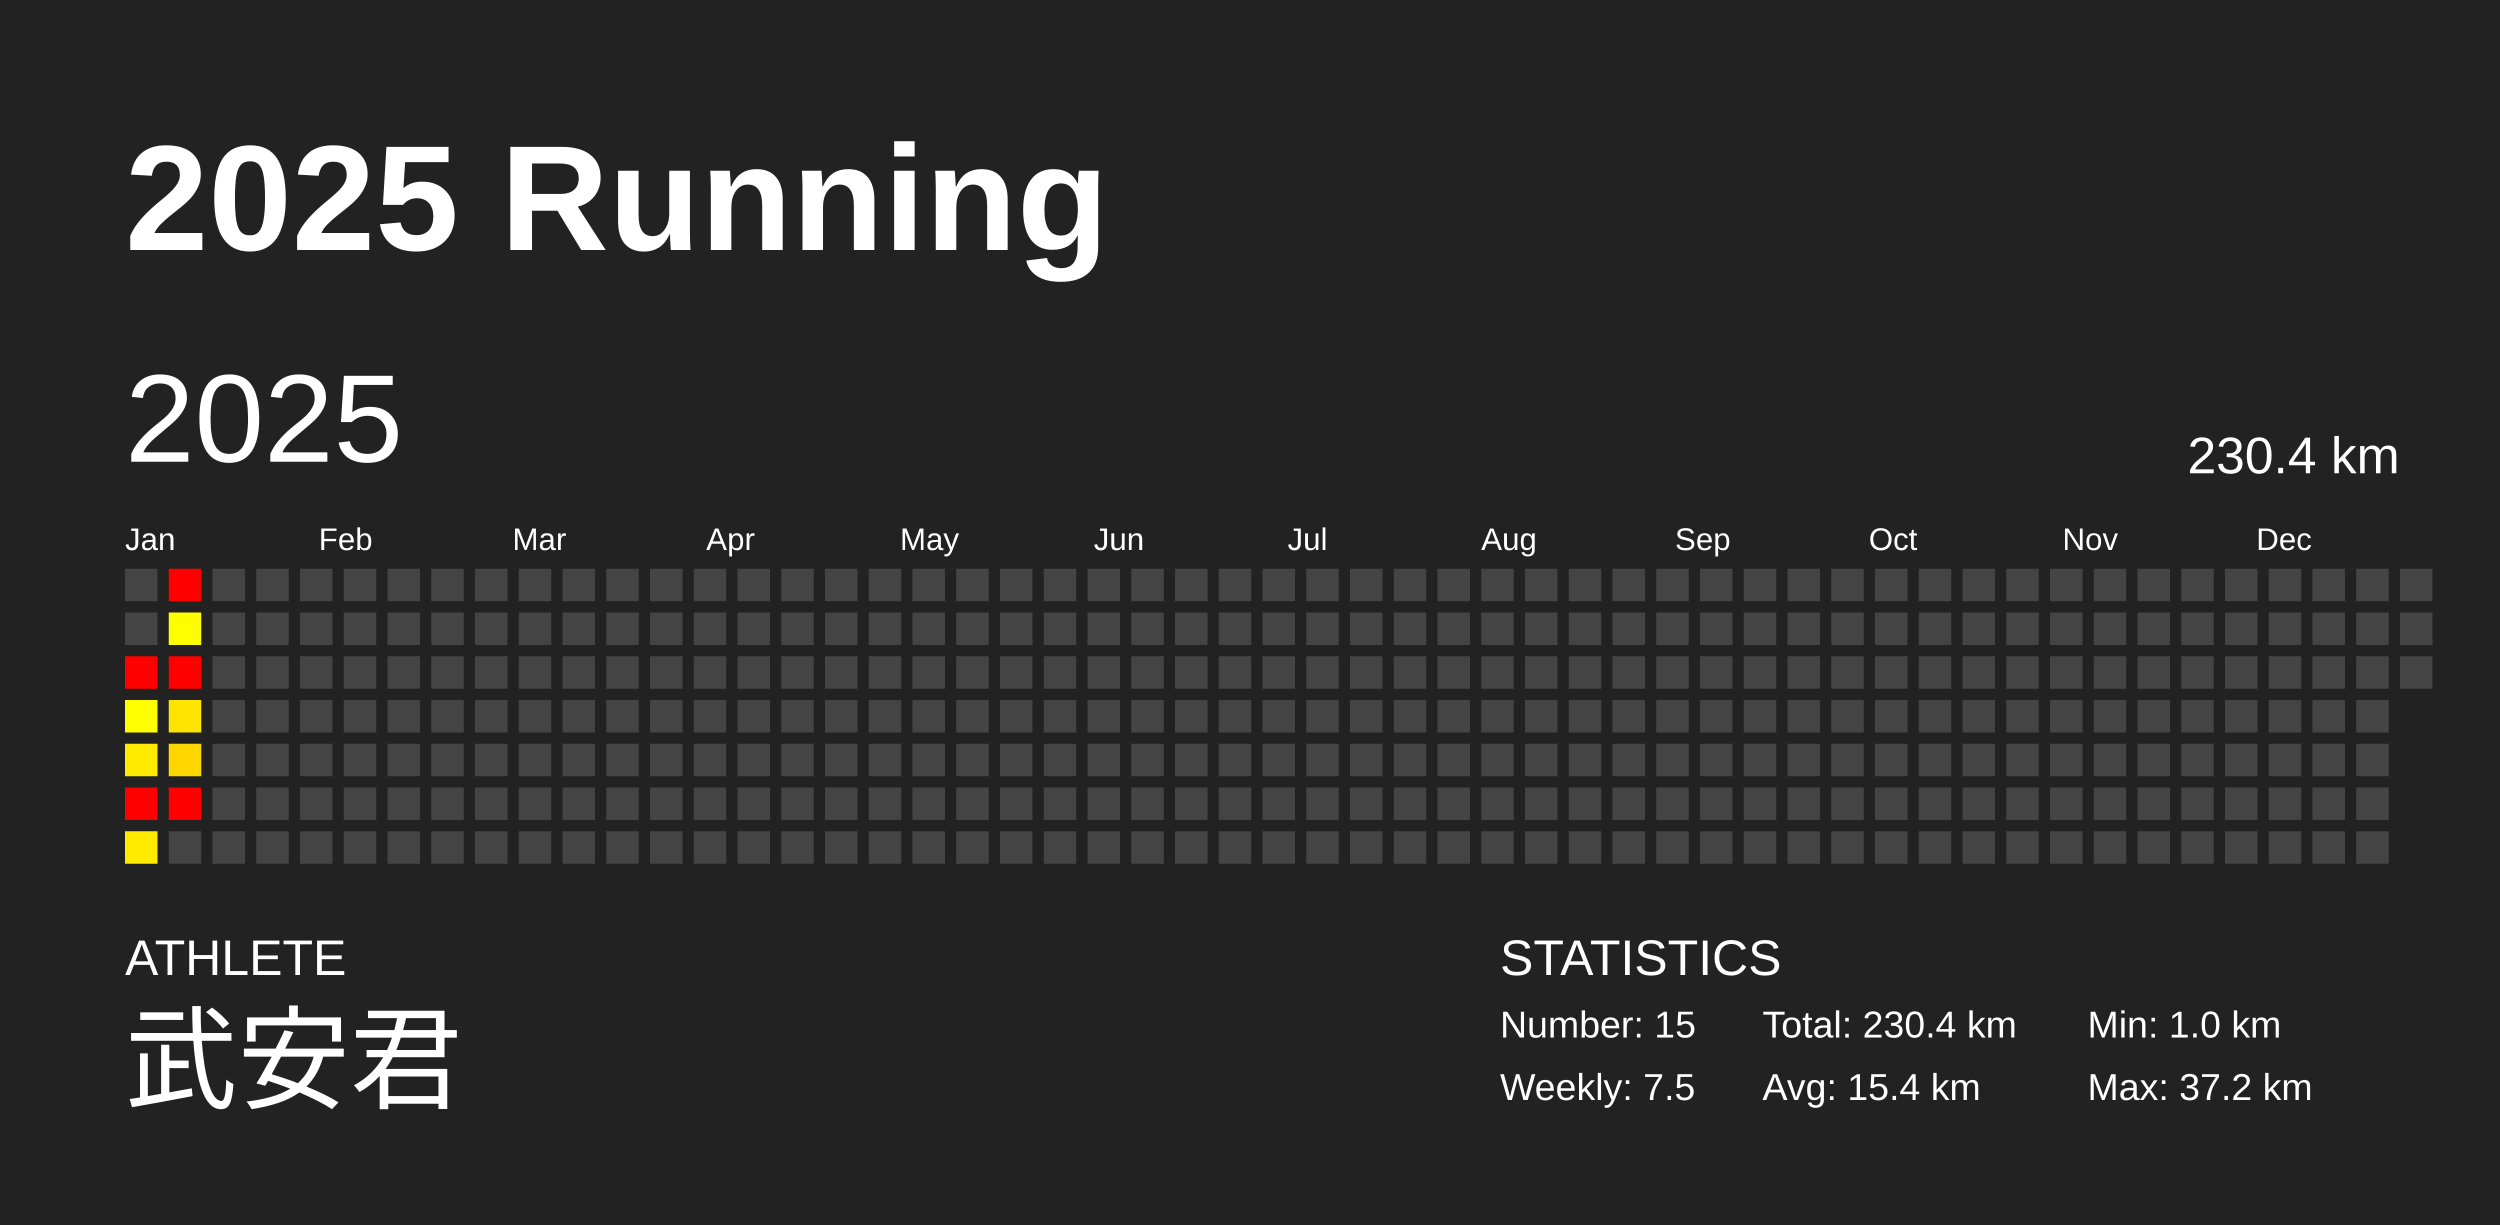
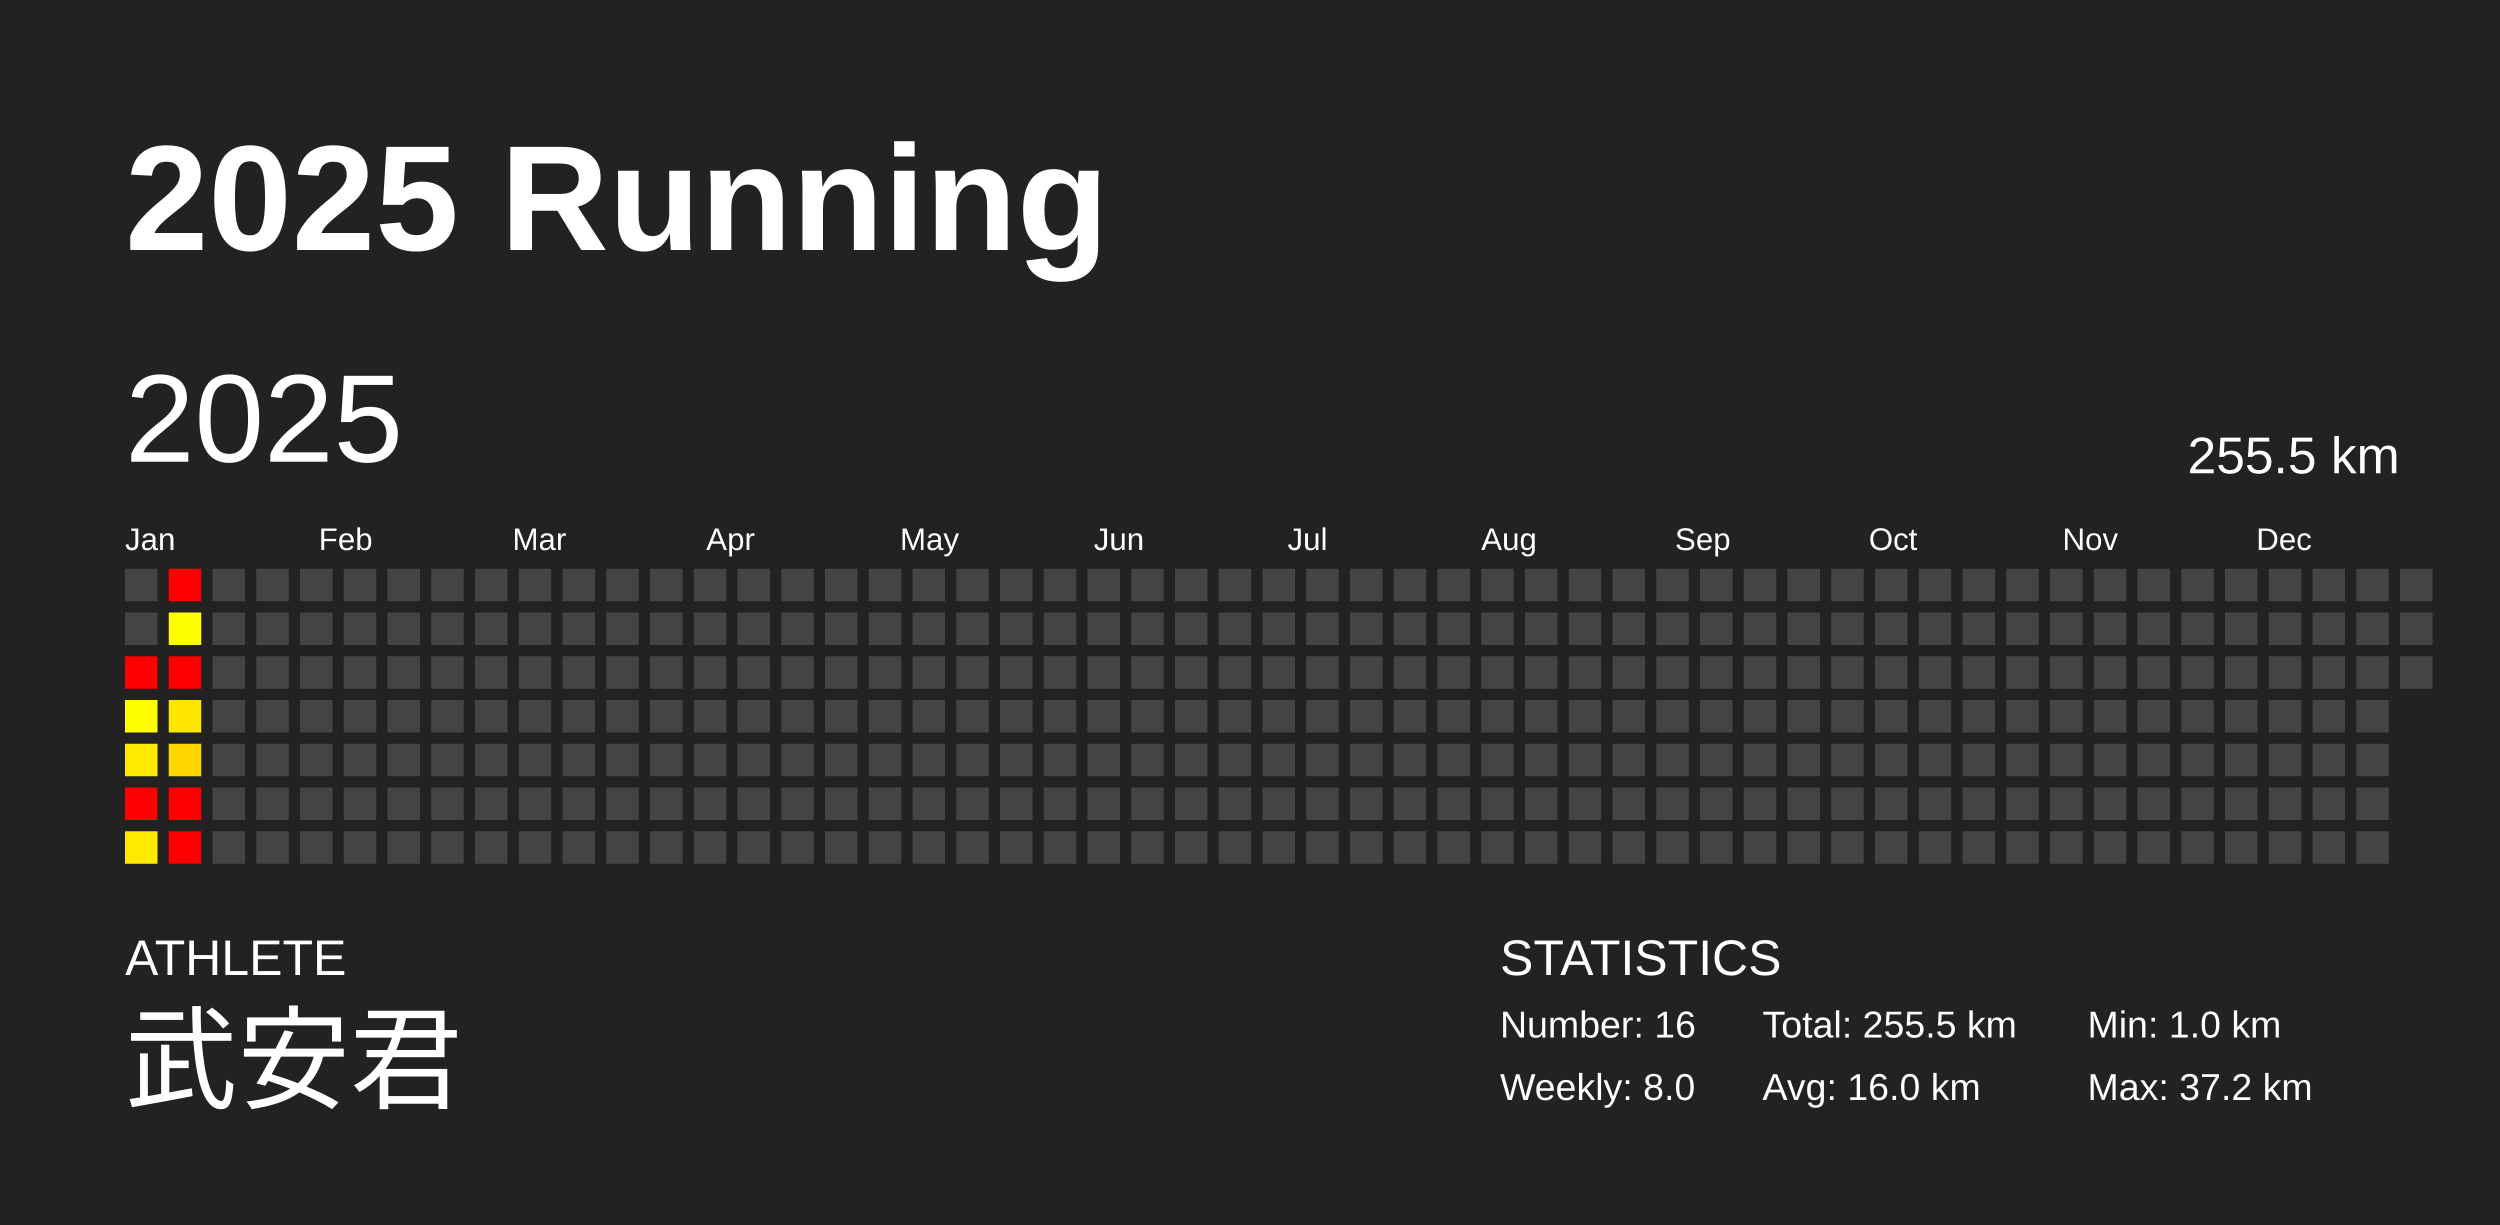
<svg xmlns="http://www.w3.org/2000/svg" baseProfile="full" height="98mm" version="1.1" viewBox="0,0,200,98" width="200mm">
  <defs />
  <rect fill="#222222" height="98" width="200" x="0" y="0" />
  <text fill="#FFFFFF" style="font-size:12px; font-family:Arial; font-weight:bold;" x="10" y="20">2025 Running</text>
  <text fill="#FFFFFF" style="font-size:4px; font-family:Arial" x="10" y="78">ATHLETE</text>
  <text fill="#FFFFFF" style="font-size:9px; font-family:Arial" x="10" y="88">武安君</text>
  <text fill="#FFFFFF" style="font-size:4px; font-family:Arial" x="120" y="78">STATISTICS</text>
-   <text fill="#FFFFFF" style="font-size:3px; font-family:Arial" x="120" y="83">Number: 15</text>
-   <text fill="#FFFFFF" style="font-size:3px; font-family:Arial" x="120" y="88">Weekly: 7.5</text>
-   <text fill="#FFFFFF" style="font-size:3px; font-family:Arial" x="141" y="83">Total: 230.4 km</text>
-   <text fill="#FFFFFF" style="font-size:3px; font-family:Arial" x="141" y="88">Avg: 15.4 km</text>
+   <text fill="#FFFFFF" style="font-size:3px; font-family:Arial" x="120" y="83">Number: 16</text>
+   <text fill="#FFFFFF" style="font-size:3px; font-family:Arial" x="120" y="88">Weekly: 8.0</text>
+   <text fill="#FFFFFF" style="font-size:3px; font-family:Arial" x="141" y="83">Total: 255.5 km</text>
+   <text fill="#FFFFFF" style="font-size:3px; font-family:Arial" x="141" y="88">Avg: 16.0 km</text>
  <text fill="#FFFFFF" style="font-size:3px; font-family:Arial" x="167" y="83">Min: 1.0 km</text>
  <text fill="#FFFFFF" style="font-size:3px; font-family:Arial" x="167" y="88">Max: 37.2 km</text>
  <text dominant-baseline="hanging" fill="#FFFFFF" style="font-size:10.0px; font-family:Arial;" x="10" y="30">2025</text>
-   <text dominant-baseline="hanging" fill="#FFFFFF" style="font-size:4.125px; font-family:Arial;" x="175" y="35">230.4 km</text>
+   <text dominant-baseline="hanging" fill="#FFFFFF" style="font-size:4.125px; font-family:Arial;" x="175" y="35">255.5 km</text>
  <text fill="#FFFFFF" style="font-size:2.5px; font-family:Arial" x="10.0" y="44">Jan</text>
  <text fill="#FFFFFF" style="font-size:2.5px; font-family:Arial" x="25.5" y="44">Feb</text>
  <text fill="#FFFFFF" style="font-size:2.5px; font-family:Arial" x="41.0" y="44">Mar</text>
  <text fill="#FFFFFF" style="font-size:2.5px; font-family:Arial" x="56.5" y="44">Apr</text>
  <text fill="#FFFFFF" style="font-size:2.5px; font-family:Arial" x="72.0" y="44">May</text>
  <text fill="#FFFFFF" style="font-size:2.5px; font-family:Arial" x="87.5" y="44">Jun</text>
  <text fill="#FFFFFF" style="font-size:2.5px; font-family:Arial" x="103.0" y="44">Jul</text>
  <text fill="#FFFFFF" style="font-size:2.5px; font-family:Arial" x="118.5" y="44">Aug</text>
  <text fill="#FFFFFF" style="font-size:2.5px; font-family:Arial" x="134.0" y="44">Sep</text>
  <text fill="#FFFFFF" style="font-size:2.5px; font-family:Arial" x="149.5" y="44">Oct</text>
  <text fill="#FFFFFF" style="font-size:2.5px; font-family:Arial" x="165.0" y="44">Nov</text>
  <text fill="#FFFFFF" style="font-size:2.5px; font-family:Arial" x="180.5" y="44">Dec</text>
  <rect fill="#444444" height="2.6" width="2.6" x="10.0" y="45.5" />
  <rect fill="#444444" height="2.6" width="2.6" x="10.0" y="49.0" />
  <rect fill="red" height="2.6" width="2.6" x="10.0" y="52.5" />
  <rect fill="#ffff00" height="2.6" width="2.6" x="10.0" y="56.0" />
  <rect fill="#ffea00" height="2.6" width="2.6" x="10.0" y="59.5" />
  <rect fill="red" height="2.6" width="2.6" x="10.0" y="63.0" />
  <rect fill="#ffea00" height="2.6" width="2.6" x="10.0" y="66.5" />
  <rect fill="red" height="2.6" width="2.6" x="13.5" y="45.5" />
  <rect fill="#fffe00" height="2.6" width="2.6" x="13.5" y="49.0" />
  <rect fill="red" height="2.6" width="2.6" x="13.5" y="52.5" />
  <rect fill="#ffe400" height="2.6" width="2.6" x="13.5" y="56.0" />
  <rect fill="#ffd600" height="2.6" width="2.6" x="13.5" y="59.5" />
  <rect fill="red" height="2.6" width="2.6" x="13.5" y="63.0" />
-   <rect fill="#444444" height="2.6" width="2.6" x="13.5" y="66.5" />
+   <rect fill="red" height="2.6" width="2.6" x="13.5" y="66.5" />
  <rect fill="#444444" height="2.6" width="2.6" x="17.0" y="45.5" />
  <rect fill="#444444" height="2.6" width="2.6" x="17.0" y="49.0" />
  <rect fill="#444444" height="2.6" width="2.6" x="17.0" y="52.5" />
  <rect fill="#444444" height="2.6" width="2.6" x="17.0" y="56.0" />
  <rect fill="#444444" height="2.6" width="2.6" x="17.0" y="59.5" />
  <rect fill="#444444" height="2.6" width="2.6" x="17.0" y="63.0" />
  <rect fill="#444444" height="2.6" width="2.6" x="17.0" y="66.5" />
  <rect fill="#444444" height="2.6" width="2.6" x="20.5" y="45.5" />
  <rect fill="#444444" height="2.6" width="2.6" x="20.5" y="49.0" />
  <rect fill="#444444" height="2.6" width="2.6" x="20.5" y="52.5" />
  <rect fill="#444444" height="2.6" width="2.6" x="20.5" y="56.0" />
  <rect fill="#444444" height="2.6" width="2.6" x="20.5" y="59.5" />
  <rect fill="#444444" height="2.6" width="2.6" x="20.5" y="63.0" />
  <rect fill="#444444" height="2.6" width="2.6" x="20.5" y="66.5" />
  <rect fill="#444444" height="2.6" width="2.6" x="24.0" y="45.5" />
  <rect fill="#444444" height="2.6" width="2.6" x="24.0" y="49.0" />
  <rect fill="#444444" height="2.6" width="2.6" x="24.0" y="52.5" />
  <rect fill="#444444" height="2.6" width="2.6" x="24.0" y="56.0" />
  <rect fill="#444444" height="2.6" width="2.6" x="24.0" y="59.5" />
  <rect fill="#444444" height="2.6" width="2.6" x="24.0" y="63.0" />
  <rect fill="#444444" height="2.6" width="2.6" x="24.0" y="66.5" />
  <rect fill="#444444" height="2.6" width="2.6" x="27.5" y="45.5" />
  <rect fill="#444444" height="2.6" width="2.6" x="27.5" y="49.0" />
  <rect fill="#444444" height="2.6" width="2.6" x="27.5" y="52.5" />
  <rect fill="#444444" height="2.6" width="2.6" x="27.5" y="56.0" />
  <rect fill="#444444" height="2.6" width="2.6" x="27.5" y="59.5" />
  <rect fill="#444444" height="2.6" width="2.6" x="27.5" y="63.0" />
  <rect fill="#444444" height="2.6" width="2.6" x="27.5" y="66.5" />
  <rect fill="#444444" height="2.6" width="2.6" x="31.0" y="45.5" />
  <rect fill="#444444" height="2.6" width="2.6" x="31.0" y="49.0" />
  <rect fill="#444444" height="2.6" width="2.6" x="31.0" y="52.5" />
  <rect fill="#444444" height="2.6" width="2.6" x="31.0" y="56.0" />
  <rect fill="#444444" height="2.6" width="2.6" x="31.0" y="59.5" />
  <rect fill="#444444" height="2.6" width="2.6" x="31.0" y="63.0" />
  <rect fill="#444444" height="2.6" width="2.6" x="31.0" y="66.5" />
  <rect fill="#444444" height="2.6" width="2.6" x="34.5" y="45.5" />
  <rect fill="#444444" height="2.6" width="2.6" x="34.5" y="49.0" />
  <rect fill="#444444" height="2.6" width="2.6" x="34.5" y="52.5" />
  <rect fill="#444444" height="2.6" width="2.6" x="34.5" y="56.0" />
  <rect fill="#444444" height="2.6" width="2.6" x="34.5" y="59.5" />
  <rect fill="#444444" height="2.6" width="2.6" x="34.5" y="63.0" />
  <rect fill="#444444" height="2.6" width="2.6" x="34.5" y="66.5" />
  <rect fill="#444444" height="2.6" width="2.6" x="38.0" y="45.5" />
  <rect fill="#444444" height="2.6" width="2.6" x="38.0" y="49.0" />
  <rect fill="#444444" height="2.6" width="2.6" x="38.0" y="52.5" />
  <rect fill="#444444" height="2.6" width="2.6" x="38.0" y="56.0" />
  <rect fill="#444444" height="2.6" width="2.6" x="38.0" y="59.5" />
  <rect fill="#444444" height="2.6" width="2.6" x="38.0" y="63.0" />
  <rect fill="#444444" height="2.6" width="2.6" x="38.0" y="66.5" />
  <rect fill="#444444" height="2.6" width="2.6" x="41.5" y="45.5" />
  <rect fill="#444444" height="2.6" width="2.6" x="41.5" y="49.0" />
  <rect fill="#444444" height="2.6" width="2.6" x="41.5" y="52.5" />
  <rect fill="#444444" height="2.6" width="2.6" x="41.5" y="56.0" />
  <rect fill="#444444" height="2.6" width="2.6" x="41.5" y="59.5" />
  <rect fill="#444444" height="2.6" width="2.6" x="41.5" y="63.0" />
  <rect fill="#444444" height="2.6" width="2.6" x="41.5" y="66.5" />
  <rect fill="#444444" height="2.6" width="2.6" x="45.0" y="45.5" />
  <rect fill="#444444" height="2.6" width="2.6" x="45.0" y="49.0" />
  <rect fill="#444444" height="2.6" width="2.6" x="45.0" y="52.5" />
  <rect fill="#444444" height="2.6" width="2.6" x="45.0" y="56.0" />
  <rect fill="#444444" height="2.6" width="2.6" x="45.0" y="59.5" />
  <rect fill="#444444" height="2.6" width="2.6" x="45.0" y="63.0" />
  <rect fill="#444444" height="2.6" width="2.6" x="45.0" y="66.5" />
  <rect fill="#444444" height="2.6" width="2.6" x="48.5" y="45.5" />
  <rect fill="#444444" height="2.6" width="2.6" x="48.5" y="49.0" />
  <rect fill="#444444" height="2.6" width="2.6" x="48.5" y="52.5" />
  <rect fill="#444444" height="2.6" width="2.6" x="48.5" y="56.0" />
  <rect fill="#444444" height="2.6" width="2.6" x="48.5" y="59.5" />
  <rect fill="#444444" height="2.6" width="2.6" x="48.5" y="63.0" />
  <rect fill="#444444" height="2.6" width="2.6" x="48.5" y="66.5" />
  <rect fill="#444444" height="2.6" width="2.6" x="52.0" y="45.5" />
  <rect fill="#444444" height="2.6" width="2.6" x="52.0" y="49.0" />
  <rect fill="#444444" height="2.6" width="2.6" x="52.0" y="52.5" />
  <rect fill="#444444" height="2.6" width="2.6" x="52.0" y="56.0" />
  <rect fill="#444444" height="2.6" width="2.6" x="52.0" y="59.5" />
  <rect fill="#444444" height="2.6" width="2.6" x="52.0" y="63.0" />
  <rect fill="#444444" height="2.6" width="2.6" x="52.0" y="66.5" />
  <rect fill="#444444" height="2.6" width="2.6" x="55.5" y="45.5" />
  <rect fill="#444444" height="2.6" width="2.6" x="55.5" y="49.0" />
  <rect fill="#444444" height="2.6" width="2.6" x="55.5" y="52.5" />
  <rect fill="#444444" height="2.6" width="2.6" x="55.5" y="56.0" />
  <rect fill="#444444" height="2.6" width="2.6" x="55.5" y="59.5" />
  <rect fill="#444444" height="2.6" width="2.6" x="55.5" y="63.0" />
  <rect fill="#444444" height="2.6" width="2.6" x="55.5" y="66.5" />
  <rect fill="#444444" height="2.6" width="2.6" x="59.0" y="45.5" />
  <rect fill="#444444" height="2.6" width="2.6" x="59.0" y="49.0" />
  <rect fill="#444444" height="2.6" width="2.6" x="59.0" y="52.5" />
  <rect fill="#444444" height="2.6" width="2.6" x="59.0" y="56.0" />
  <rect fill="#444444" height="2.6" width="2.6" x="59.0" y="59.5" />
  <rect fill="#444444" height="2.6" width="2.6" x="59.0" y="63.0" />
  <rect fill="#444444" height="2.6" width="2.6" x="59.0" y="66.5" />
  <rect fill="#444444" height="2.6" width="2.6" x="62.5" y="45.5" />
  <rect fill="#444444" height="2.6" width="2.6" x="62.5" y="49.0" />
  <rect fill="#444444" height="2.6" width="2.6" x="62.5" y="52.5" />
  <rect fill="#444444" height="2.6" width="2.6" x="62.5" y="56.0" />
  <rect fill="#444444" height="2.6" width="2.6" x="62.5" y="59.5" />
  <rect fill="#444444" height="2.6" width="2.6" x="62.5" y="63.0" />
  <rect fill="#444444" height="2.6" width="2.6" x="62.5" y="66.5" />
  <rect fill="#444444" height="2.6" width="2.6" x="66.0" y="45.5" />
  <rect fill="#444444" height="2.6" width="2.6" x="66.0" y="49.0" />
  <rect fill="#444444" height="2.6" width="2.6" x="66.0" y="52.5" />
  <rect fill="#444444" height="2.6" width="2.6" x="66.0" y="56.0" />
  <rect fill="#444444" height="2.6" width="2.6" x="66.0" y="59.5" />
  <rect fill="#444444" height="2.6" width="2.6" x="66.0" y="63.0" />
  <rect fill="#444444" height="2.6" width="2.6" x="66.0" y="66.5" />
  <rect fill="#444444" height="2.6" width="2.6" x="69.5" y="45.5" />
  <rect fill="#444444" height="2.6" width="2.6" x="69.5" y="49.0" />
  <rect fill="#444444" height="2.6" width="2.6" x="69.5" y="52.5" />
  <rect fill="#444444" height="2.6" width="2.6" x="69.5" y="56.0" />
  <rect fill="#444444" height="2.6" width="2.6" x="69.5" y="59.5" />
  <rect fill="#444444" height="2.6" width="2.6" x="69.5" y="63.0" />
  <rect fill="#444444" height="2.6" width="2.6" x="69.5" y="66.5" />
  <rect fill="#444444" height="2.6" width="2.6" x="73.0" y="45.5" />
  <rect fill="#444444" height="2.6" width="2.6" x="73.0" y="49.0" />
  <rect fill="#444444" height="2.6" width="2.6" x="73.0" y="52.5" />
  <rect fill="#444444" height="2.6" width="2.6" x="73.0" y="56.0" />
  <rect fill="#444444" height="2.6" width="2.6" x="73.0" y="59.5" />
  <rect fill="#444444" height="2.6" width="2.6" x="73.0" y="63.0" />
  <rect fill="#444444" height="2.6" width="2.6" x="73.0" y="66.5" />
  <rect fill="#444444" height="2.6" width="2.6" x="76.5" y="45.5" />
  <rect fill="#444444" height="2.6" width="2.6" x="76.5" y="49.0" />
  <rect fill="#444444" height="2.6" width="2.6" x="76.5" y="52.5" />
  <rect fill="#444444" height="2.6" width="2.6" x="76.5" y="56.0" />
  <rect fill="#444444" height="2.6" width="2.6" x="76.5" y="59.5" />
  <rect fill="#444444" height="2.6" width="2.6" x="76.5" y="63.0" />
  <rect fill="#444444" height="2.6" width="2.6" x="76.5" y="66.5" />
  <rect fill="#444444" height="2.6" width="2.6" x="80.0" y="45.5" />
  <rect fill="#444444" height="2.6" width="2.6" x="80.0" y="49.0" />
  <rect fill="#444444" height="2.6" width="2.6" x="80.0" y="52.5" />
  <rect fill="#444444" height="2.6" width="2.6" x="80.0" y="56.0" />
  <rect fill="#444444" height="2.6" width="2.6" x="80.0" y="59.5" />
  <rect fill="#444444" height="2.6" width="2.6" x="80.0" y="63.0" />
  <rect fill="#444444" height="2.6" width="2.6" x="80.0" y="66.5" />
  <rect fill="#444444" height="2.6" width="2.6" x="83.5" y="45.5" />
  <rect fill="#444444" height="2.6" width="2.6" x="83.5" y="49.0" />
  <rect fill="#444444" height="2.6" width="2.6" x="83.5" y="52.5" />
  <rect fill="#444444" height="2.6" width="2.6" x="83.5" y="56.0" />
  <rect fill="#444444" height="2.6" width="2.6" x="83.5" y="59.5" />
  <rect fill="#444444" height="2.6" width="2.6" x="83.5" y="63.0" />
  <rect fill="#444444" height="2.6" width="2.6" x="83.5" y="66.5" />
  <rect fill="#444444" height="2.6" width="2.6" x="87.0" y="45.5" />
  <rect fill="#444444" height="2.6" width="2.6" x="87.0" y="49.0" />
  <rect fill="#444444" height="2.6" width="2.6" x="87.0" y="52.5" />
  <rect fill="#444444" height="2.6" width="2.6" x="87.0" y="56.0" />
  <rect fill="#444444" height="2.6" width="2.6" x="87.0" y="59.5" />
  <rect fill="#444444" height="2.6" width="2.6" x="87.0" y="63.0" />
  <rect fill="#444444" height="2.6" width="2.6" x="87.0" y="66.5" />
  <rect fill="#444444" height="2.6" width="2.6" x="90.5" y="45.5" />
  <rect fill="#444444" height="2.6" width="2.6" x="90.5" y="49.0" />
  <rect fill="#444444" height="2.6" width="2.6" x="90.5" y="52.5" />
  <rect fill="#444444" height="2.6" width="2.6" x="90.5" y="56.0" />
  <rect fill="#444444" height="2.6" width="2.6" x="90.5" y="59.5" />
  <rect fill="#444444" height="2.6" width="2.6" x="90.5" y="63.0" />
  <rect fill="#444444" height="2.6" width="2.6" x="90.5" y="66.5" />
  <rect fill="#444444" height="2.6" width="2.6" x="94.0" y="45.5" />
  <rect fill="#444444" height="2.6" width="2.6" x="94.0" y="49.0" />
  <rect fill="#444444" height="2.6" width="2.6" x="94.0" y="52.5" />
  <rect fill="#444444" height="2.6" width="2.6" x="94.0" y="56.0" />
  <rect fill="#444444" height="2.6" width="2.6" x="94.0" y="59.5" />
  <rect fill="#444444" height="2.6" width="2.6" x="94.0" y="63.0" />
  <rect fill="#444444" height="2.6" width="2.6" x="94.0" y="66.5" />
  <rect fill="#444444" height="2.6" width="2.6" x="97.5" y="45.5" />
  <rect fill="#444444" height="2.6" width="2.6" x="97.5" y="49.0" />
  <rect fill="#444444" height="2.6" width="2.6" x="97.5" y="52.5" />
  <rect fill="#444444" height="2.6" width="2.6" x="97.5" y="56.0" />
  <rect fill="#444444" height="2.6" width="2.6" x="97.5" y="59.5" />
  <rect fill="#444444" height="2.6" width="2.6" x="97.5" y="63.0" />
  <rect fill="#444444" height="2.6" width="2.6" x="97.5" y="66.5" />
  <rect fill="#444444" height="2.6" width="2.6" x="101.0" y="45.5" />
  <rect fill="#444444" height="2.6" width="2.6" x="101.0" y="49.0" />
  <rect fill="#444444" height="2.6" width="2.6" x="101.0" y="52.5" />
  <rect fill="#444444" height="2.6" width="2.6" x="101.0" y="56.0" />
  <rect fill="#444444" height="2.6" width="2.6" x="101.0" y="59.5" />
  <rect fill="#444444" height="2.6" width="2.6" x="101.0" y="63.0" />
  <rect fill="#444444" height="2.6" width="2.6" x="101.0" y="66.5" />
  <rect fill="#444444" height="2.6" width="2.6" x="104.5" y="45.5" />
  <rect fill="#444444" height="2.6" width="2.6" x="104.5" y="49.0" />
  <rect fill="#444444" height="2.6" width="2.6" x="104.5" y="52.5" />
  <rect fill="#444444" height="2.6" width="2.6" x="104.5" y="56.0" />
  <rect fill="#444444" height="2.6" width="2.6" x="104.5" y="59.5" />
  <rect fill="#444444" height="2.6" width="2.6" x="104.5" y="63.0" />
  <rect fill="#444444" height="2.6" width="2.6" x="104.5" y="66.5" />
  <rect fill="#444444" height="2.6" width="2.6" x="108.0" y="45.5" />
  <rect fill="#444444" height="2.6" width="2.6" x="108.0" y="49.0" />
  <rect fill="#444444" height="2.6" width="2.6" x="108.0" y="52.5" />
  <rect fill="#444444" height="2.6" width="2.6" x="108.0" y="56.0" />
  <rect fill="#444444" height="2.6" width="2.6" x="108.0" y="59.5" />
  <rect fill="#444444" height="2.6" width="2.6" x="108.0" y="63.0" />
  <rect fill="#444444" height="2.6" width="2.6" x="108.0" y="66.5" />
  <rect fill="#444444" height="2.6" width="2.6" x="111.5" y="45.5" />
  <rect fill="#444444" height="2.6" width="2.6" x="111.5" y="49.0" />
  <rect fill="#444444" height="2.6" width="2.6" x="111.5" y="52.5" />
  <rect fill="#444444" height="2.6" width="2.6" x="111.5" y="56.0" />
  <rect fill="#444444" height="2.6" width="2.6" x="111.5" y="59.5" />
  <rect fill="#444444" height="2.6" width="2.6" x="111.5" y="63.0" />
  <rect fill="#444444" height="2.6" width="2.6" x="111.5" y="66.5" />
  <rect fill="#444444" height="2.6" width="2.6" x="115.0" y="45.5" />
  <rect fill="#444444" height="2.6" width="2.6" x="115.0" y="49.0" />
  <rect fill="#444444" height="2.6" width="2.6" x="115.0" y="52.5" />
  <rect fill="#444444" height="2.6" width="2.6" x="115.0" y="56.0" />
  <rect fill="#444444" height="2.6" width="2.6" x="115.0" y="59.5" />
  <rect fill="#444444" height="2.6" width="2.6" x="115.0" y="63.0" />
  <rect fill="#444444" height="2.6" width="2.6" x="115.0" y="66.5" />
  <rect fill="#444444" height="2.6" width="2.6" x="118.5" y="45.5" />
  <rect fill="#444444" height="2.6" width="2.6" x="118.5" y="49.0" />
  <rect fill="#444444" height="2.6" width="2.6" x="118.5" y="52.5" />
  <rect fill="#444444" height="2.6" width="2.6" x="118.5" y="56.0" />
  <rect fill="#444444" height="2.6" width="2.6" x="118.5" y="59.5" />
  <rect fill="#444444" height="2.6" width="2.6" x="118.5" y="63.0" />
  <rect fill="#444444" height="2.6" width="2.6" x="118.5" y="66.5" />
  <rect fill="#444444" height="2.6" width="2.6" x="122.0" y="45.5" />
  <rect fill="#444444" height="2.6" width="2.6" x="122.0" y="49.0" />
  <rect fill="#444444" height="2.6" width="2.6" x="122.0" y="52.5" />
  <rect fill="#444444" height="2.6" width="2.6" x="122.0" y="56.0" />
  <rect fill="#444444" height="2.6" width="2.6" x="122.0" y="59.5" />
  <rect fill="#444444" height="2.6" width="2.6" x="122.0" y="63.0" />
  <rect fill="#444444" height="2.6" width="2.6" x="122.0" y="66.5" />
  <rect fill="#444444" height="2.6" width="2.6" x="125.5" y="45.5" />
  <rect fill="#444444" height="2.6" width="2.6" x="125.5" y="49.0" />
  <rect fill="#444444" height="2.6" width="2.6" x="125.5" y="52.5" />
  <rect fill="#444444" height="2.6" width="2.6" x="125.5" y="56.0" />
  <rect fill="#444444" height="2.6" width="2.6" x="125.5" y="59.5" />
  <rect fill="#444444" height="2.6" width="2.6" x="125.5" y="63.0" />
  <rect fill="#444444" height="2.6" width="2.6" x="125.5" y="66.5" />
  <rect fill="#444444" height="2.6" width="2.6" x="129.0" y="45.5" />
  <rect fill="#444444" height="2.6" width="2.6" x="129.0" y="49.0" />
  <rect fill="#444444" height="2.6" width="2.6" x="129.0" y="52.5" />
  <rect fill="#444444" height="2.6" width="2.6" x="129.0" y="56.0" />
  <rect fill="#444444" height="2.6" width="2.6" x="129.0" y="59.5" />
  <rect fill="#444444" height="2.6" width="2.6" x="129.0" y="63.0" />
  <rect fill="#444444" height="2.6" width="2.6" x="129.0" y="66.5" />
  <rect fill="#444444" height="2.6" width="2.6" x="132.5" y="45.5" />
  <rect fill="#444444" height="2.6" width="2.6" x="132.5" y="49.0" />
  <rect fill="#444444" height="2.6" width="2.6" x="132.5" y="52.5" />
  <rect fill="#444444" height="2.6" width="2.6" x="132.5" y="56.0" />
  <rect fill="#444444" height="2.6" width="2.6" x="132.5" y="59.5" />
  <rect fill="#444444" height="2.6" width="2.6" x="132.5" y="63.0" />
  <rect fill="#444444" height="2.6" width="2.6" x="132.5" y="66.5" />
  <rect fill="#444444" height="2.6" width="2.6" x="136.0" y="45.5" />
  <rect fill="#444444" height="2.6" width="2.6" x="136.0" y="49.0" />
  <rect fill="#444444" height="2.6" width="2.6" x="136.0" y="52.5" />
  <rect fill="#444444" height="2.6" width="2.6" x="136.0" y="56.0" />
  <rect fill="#444444" height="2.6" width="2.6" x="136.0" y="59.5" />
  <rect fill="#444444" height="2.6" width="2.6" x="136.0" y="63.0" />
  <rect fill="#444444" height="2.6" width="2.6" x="136.0" y="66.5" />
  <rect fill="#444444" height="2.6" width="2.6" x="139.5" y="45.5" />
  <rect fill="#444444" height="2.6" width="2.6" x="139.5" y="49.0" />
  <rect fill="#444444" height="2.6" width="2.6" x="139.5" y="52.5" />
  <rect fill="#444444" height="2.6" width="2.6" x="139.5" y="56.0" />
  <rect fill="#444444" height="2.6" width="2.6" x="139.5" y="59.5" />
  <rect fill="#444444" height="2.6" width="2.6" x="139.5" y="63.0" />
  <rect fill="#444444" height="2.6" width="2.6" x="139.5" y="66.5" />
  <rect fill="#444444" height="2.6" width="2.6" x="143.0" y="45.5" />
  <rect fill="#444444" height="2.6" width="2.6" x="143.0" y="49.0" />
  <rect fill="#444444" height="2.6" width="2.6" x="143.0" y="52.5" />
  <rect fill="#444444" height="2.6" width="2.6" x="143.0" y="56.0" />
  <rect fill="#444444" height="2.6" width="2.6" x="143.0" y="59.5" />
  <rect fill="#444444" height="2.6" width="2.6" x="143.0" y="63.0" />
  <rect fill="#444444" height="2.6" width="2.6" x="143.0" y="66.5" />
  <rect fill="#444444" height="2.6" width="2.6" x="146.5" y="45.5" />
  <rect fill="#444444" height="2.6" width="2.6" x="146.5" y="49.0" />
  <rect fill="#444444" height="2.6" width="2.6" x="146.5" y="52.5" />
  <rect fill="#444444" height="2.6" width="2.6" x="146.5" y="56.0" />
  <rect fill="#444444" height="2.6" width="2.6" x="146.5" y="59.5" />
  <rect fill="#444444" height="2.6" width="2.6" x="146.5" y="63.0" />
  <rect fill="#444444" height="2.6" width="2.6" x="146.5" y="66.5" />
  <rect fill="#444444" height="2.6" width="2.6" x="150.0" y="45.5" />
  <rect fill="#444444" height="2.6" width="2.6" x="150.0" y="49.0" />
  <rect fill="#444444" height="2.6" width="2.6" x="150.0" y="52.5" />
  <rect fill="#444444" height="2.6" width="2.6" x="150.0" y="56.0" />
  <rect fill="#444444" height="2.6" width="2.6" x="150.0" y="59.5" />
  <rect fill="#444444" height="2.6" width="2.6" x="150.0" y="63.0" />
  <rect fill="#444444" height="2.6" width="2.6" x="150.0" y="66.5" />
  <rect fill="#444444" height="2.6" width="2.6" x="153.5" y="45.5" />
  <rect fill="#444444" height="2.6" width="2.6" x="153.5" y="49.0" />
  <rect fill="#444444" height="2.6" width="2.6" x="153.5" y="52.5" />
  <rect fill="#444444" height="2.6" width="2.6" x="153.5" y="56.0" />
  <rect fill="#444444" height="2.6" width="2.6" x="153.5" y="59.5" />
  <rect fill="#444444" height="2.6" width="2.6" x="153.5" y="63.0" />
  <rect fill="#444444" height="2.6" width="2.6" x="153.5" y="66.5" />
  <rect fill="#444444" height="2.6" width="2.6" x="157.0" y="45.5" />
  <rect fill="#444444" height="2.6" width="2.6" x="157.0" y="49.0" />
  <rect fill="#444444" height="2.6" width="2.6" x="157.0" y="52.5" />
  <rect fill="#444444" height="2.6" width="2.6" x="157.0" y="56.0" />
  <rect fill="#444444" height="2.6" width="2.6" x="157.0" y="59.5" />
  <rect fill="#444444" height="2.6" width="2.6" x="157.0" y="63.0" />
  <rect fill="#444444" height="2.6" width="2.6" x="157.0" y="66.5" />
  <rect fill="#444444" height="2.6" width="2.6" x="160.5" y="45.5" />
  <rect fill="#444444" height="2.6" width="2.6" x="160.5" y="49.0" />
  <rect fill="#444444" height="2.6" width="2.6" x="160.5" y="52.5" />
  <rect fill="#444444" height="2.6" width="2.6" x="160.5" y="56.0" />
  <rect fill="#444444" height="2.6" width="2.6" x="160.5" y="59.5" />
  <rect fill="#444444" height="2.6" width="2.6" x="160.5" y="63.0" />
  <rect fill="#444444" height="2.6" width="2.6" x="160.5" y="66.5" />
  <rect fill="#444444" height="2.6" width="2.6" x="164.0" y="45.5" />
  <rect fill="#444444" height="2.6" width="2.6" x="164.0" y="49.0" />
  <rect fill="#444444" height="2.6" width="2.6" x="164.0" y="52.5" />
  <rect fill="#444444" height="2.6" width="2.6" x="164.0" y="56.0" />
  <rect fill="#444444" height="2.6" width="2.6" x="164.0" y="59.5" />
  <rect fill="#444444" height="2.6" width="2.6" x="164.0" y="63.0" />
  <rect fill="#444444" height="2.6" width="2.6" x="164.0" y="66.5" />
  <rect fill="#444444" height="2.6" width="2.6" x="167.5" y="45.5" />
  <rect fill="#444444" height="2.6" width="2.6" x="167.5" y="49.0" />
  <rect fill="#444444" height="2.6" width="2.6" x="167.5" y="52.5" />
  <rect fill="#444444" height="2.6" width="2.6" x="167.5" y="56.0" />
  <rect fill="#444444" height="2.6" width="2.6" x="167.5" y="59.5" />
  <rect fill="#444444" height="2.6" width="2.6" x="167.5" y="63.0" />
  <rect fill="#444444" height="2.6" width="2.6" x="167.5" y="66.5" />
  <rect fill="#444444" height="2.6" width="2.6" x="171.0" y="45.5" />
  <rect fill="#444444" height="2.6" width="2.6" x="171.0" y="49.0" />
  <rect fill="#444444" height="2.6" width="2.6" x="171.0" y="52.5" />
  <rect fill="#444444" height="2.6" width="2.6" x="171.0" y="56.0" />
  <rect fill="#444444" height="2.6" width="2.6" x="171.0" y="59.5" />
  <rect fill="#444444" height="2.6" width="2.6" x="171.0" y="63.0" />
  <rect fill="#444444" height="2.6" width="2.6" x="171.0" y="66.5" />
  <rect fill="#444444" height="2.6" width="2.6" x="174.5" y="45.5" />
  <rect fill="#444444" height="2.6" width="2.6" x="174.5" y="49.0" />
  <rect fill="#444444" height="2.6" width="2.6" x="174.5" y="52.5" />
  <rect fill="#444444" height="2.6" width="2.6" x="174.5" y="56.0" />
  <rect fill="#444444" height="2.6" width="2.6" x="174.5" y="59.5" />
  <rect fill="#444444" height="2.6" width="2.6" x="174.5" y="63.0" />
  <rect fill="#444444" height="2.6" width="2.6" x="174.5" y="66.5" />
  <rect fill="#444444" height="2.6" width="2.6" x="178.0" y="45.5" />
  <rect fill="#444444" height="2.6" width="2.6" x="178.0" y="49.0" />
  <rect fill="#444444" height="2.6" width="2.6" x="178.0" y="52.5" />
  <rect fill="#444444" height="2.6" width="2.6" x="178.0" y="56.0" />
  <rect fill="#444444" height="2.6" width="2.6" x="178.0" y="59.5" />
  <rect fill="#444444" height="2.6" width="2.6" x="178.0" y="63.0" />
  <rect fill="#444444" height="2.6" width="2.6" x="178.0" y="66.5" />
  <rect fill="#444444" height="2.6" width="2.6" x="181.5" y="45.5" />
  <rect fill="#444444" height="2.6" width="2.6" x="181.5" y="49.0" />
  <rect fill="#444444" height="2.6" width="2.6" x="181.5" y="52.5" />
  <rect fill="#444444" height="2.6" width="2.6" x="181.5" y="56.0" />
  <rect fill="#444444" height="2.6" width="2.6" x="181.5" y="59.5" />
  <rect fill="#444444" height="2.6" width="2.6" x="181.5" y="63.0" />
  <rect fill="#444444" height="2.6" width="2.6" x="181.5" y="66.5" />
  <rect fill="#444444" height="2.6" width="2.6" x="185.0" y="45.5" />
  <rect fill="#444444" height="2.6" width="2.6" x="185.0" y="49.0" />
  <rect fill="#444444" height="2.6" width="2.6" x="185.0" y="52.5" />
  <rect fill="#444444" height="2.6" width="2.6" x="185.0" y="56.0" />
  <rect fill="#444444" height="2.6" width="2.6" x="185.0" y="59.5" />
  <rect fill="#444444" height="2.6" width="2.6" x="185.0" y="63.0" />
  <rect fill="#444444" height="2.6" width="2.6" x="185.0" y="66.5" />
  <rect fill="#444444" height="2.6" width="2.6" x="188.5" y="45.5" />
  <rect fill="#444444" height="2.6" width="2.6" x="188.5" y="49.0" />
  <rect fill="#444444" height="2.6" width="2.6" x="188.5" y="52.5" />
  <rect fill="#444444" height="2.6" width="2.6" x="188.5" y="56.0" />
  <rect fill="#444444" height="2.6" width="2.6" x="188.5" y="59.5" />
  <rect fill="#444444" height="2.6" width="2.6" x="188.5" y="63.0" />
  <rect fill="#444444" height="2.6" width="2.6" x="188.5" y="66.5" />
  <rect fill="#444444" height="2.6" width="2.6" x="192.0" y="45.5" />
  <rect fill="#444444" height="2.6" width="2.6" x="192.0" y="49.0" />
  <rect fill="#444444" height="2.6" width="2.6" x="192.0" y="52.5" />
</svg>
